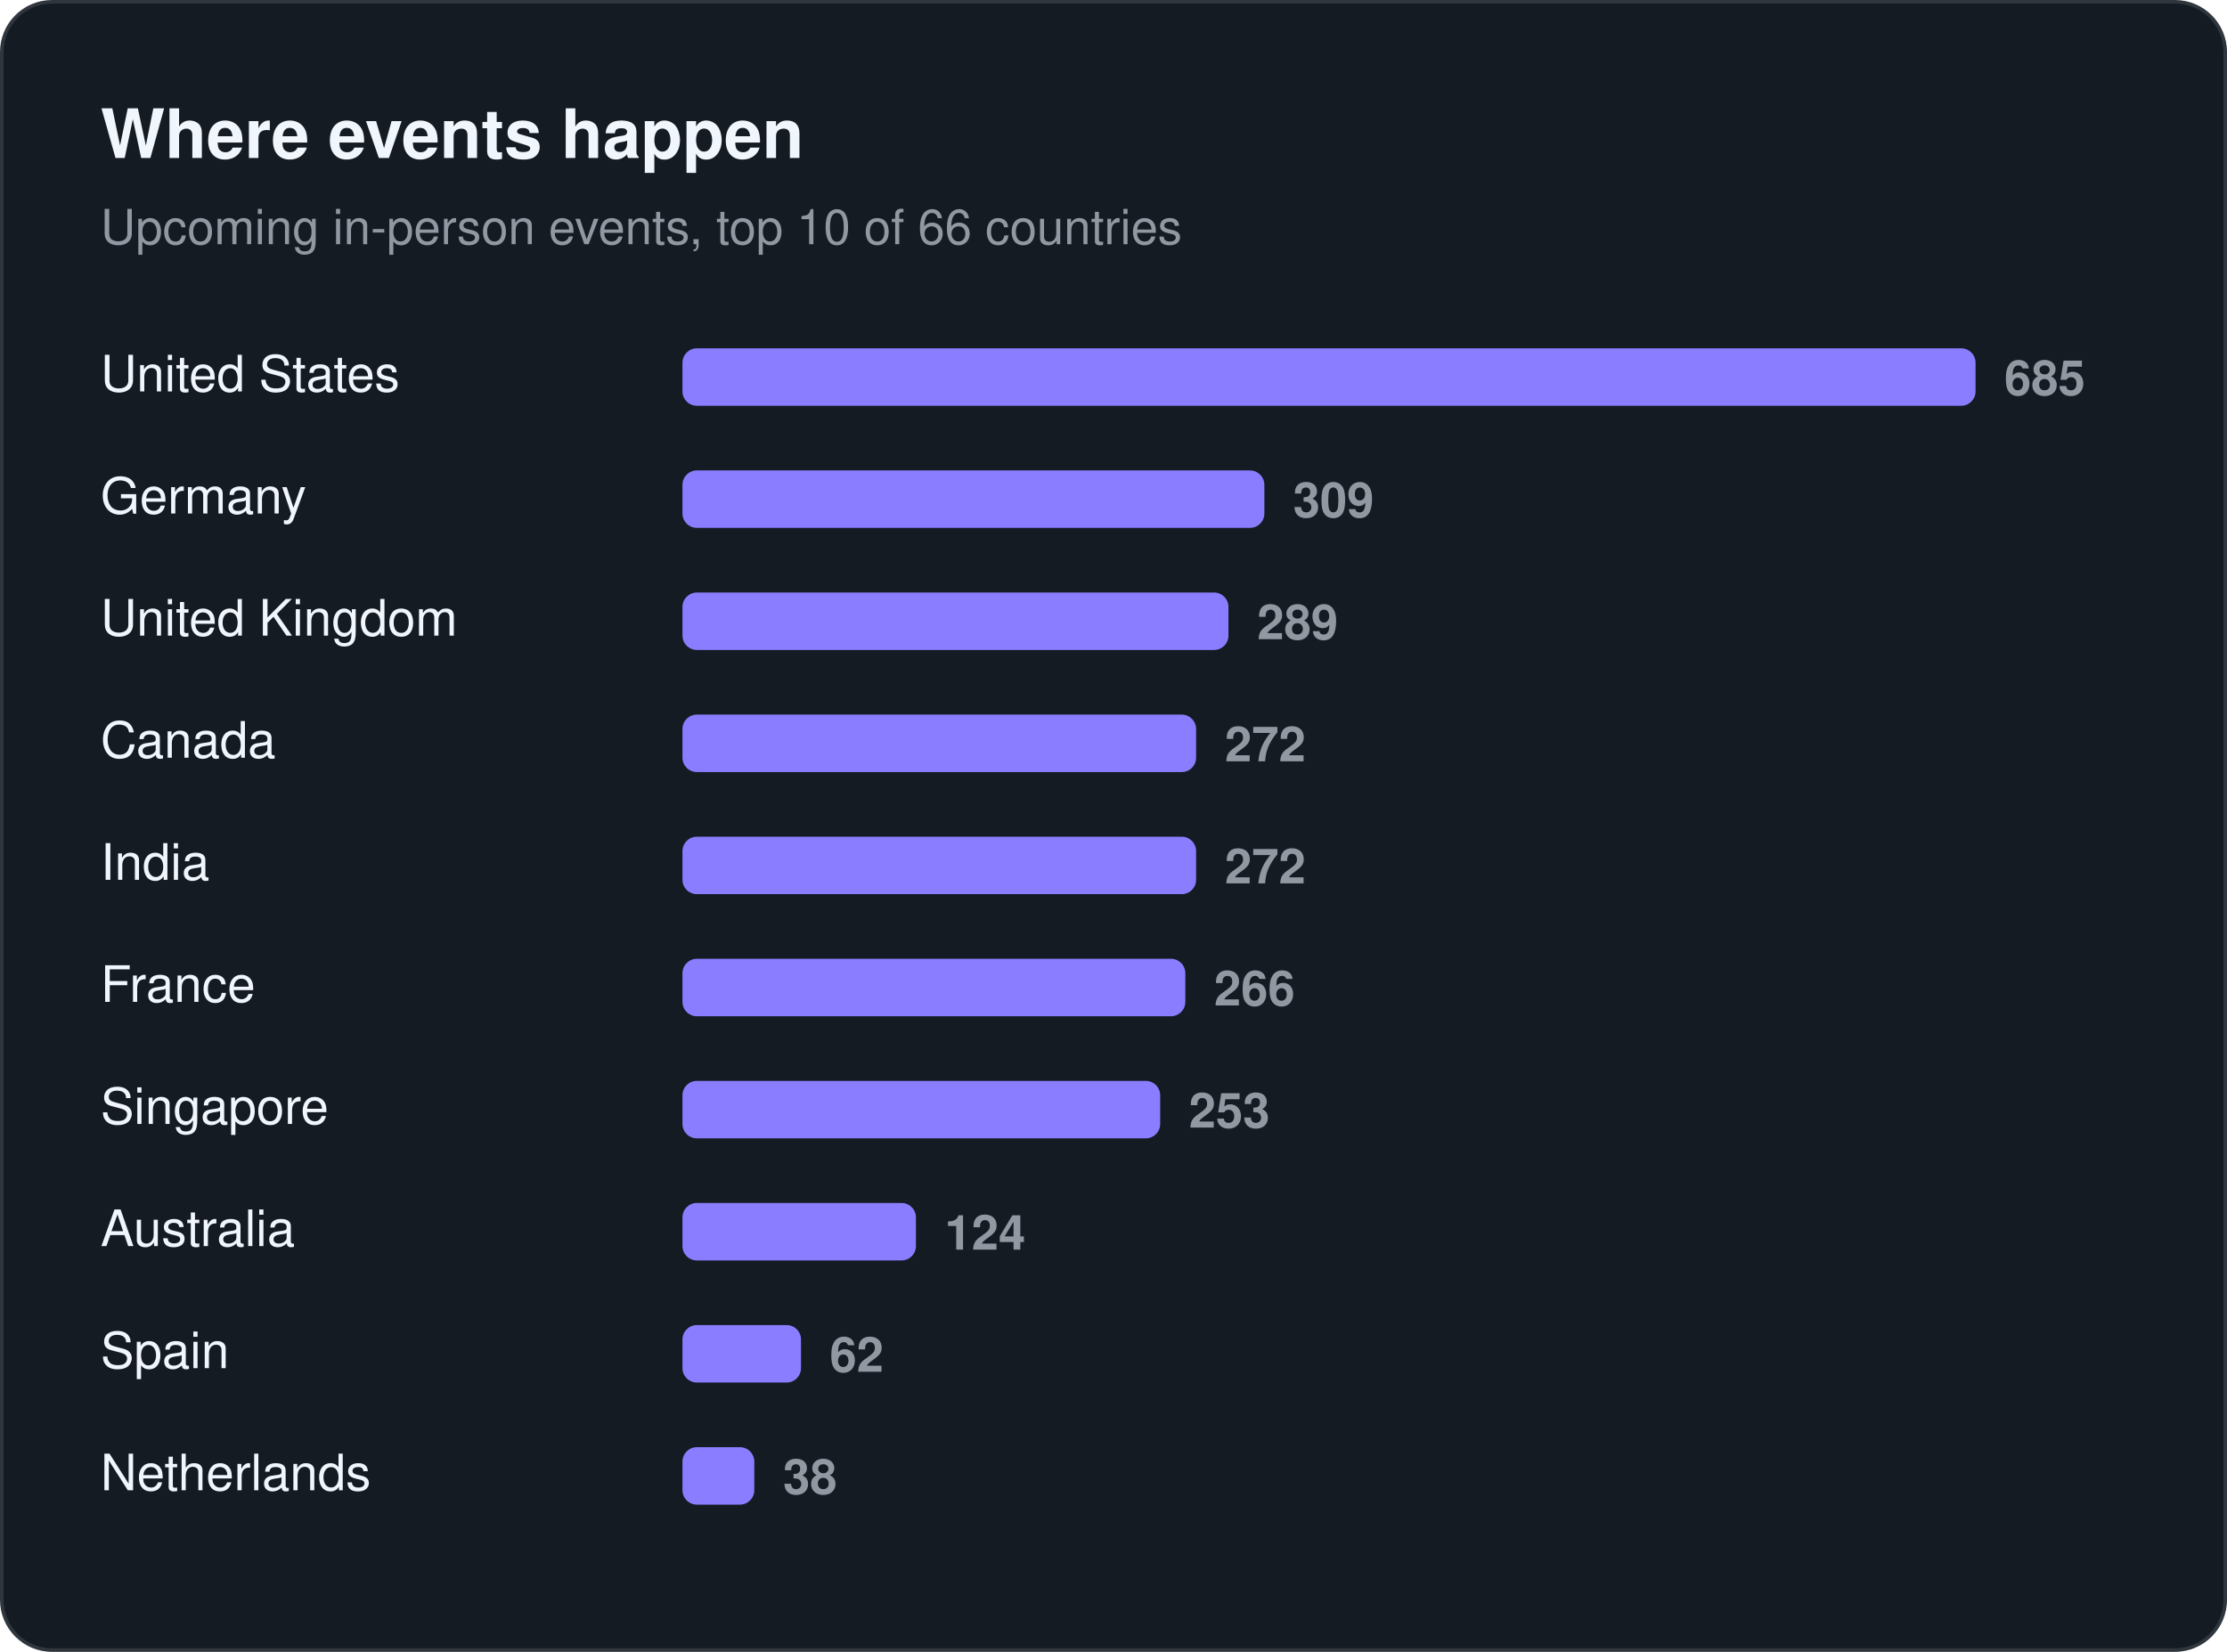
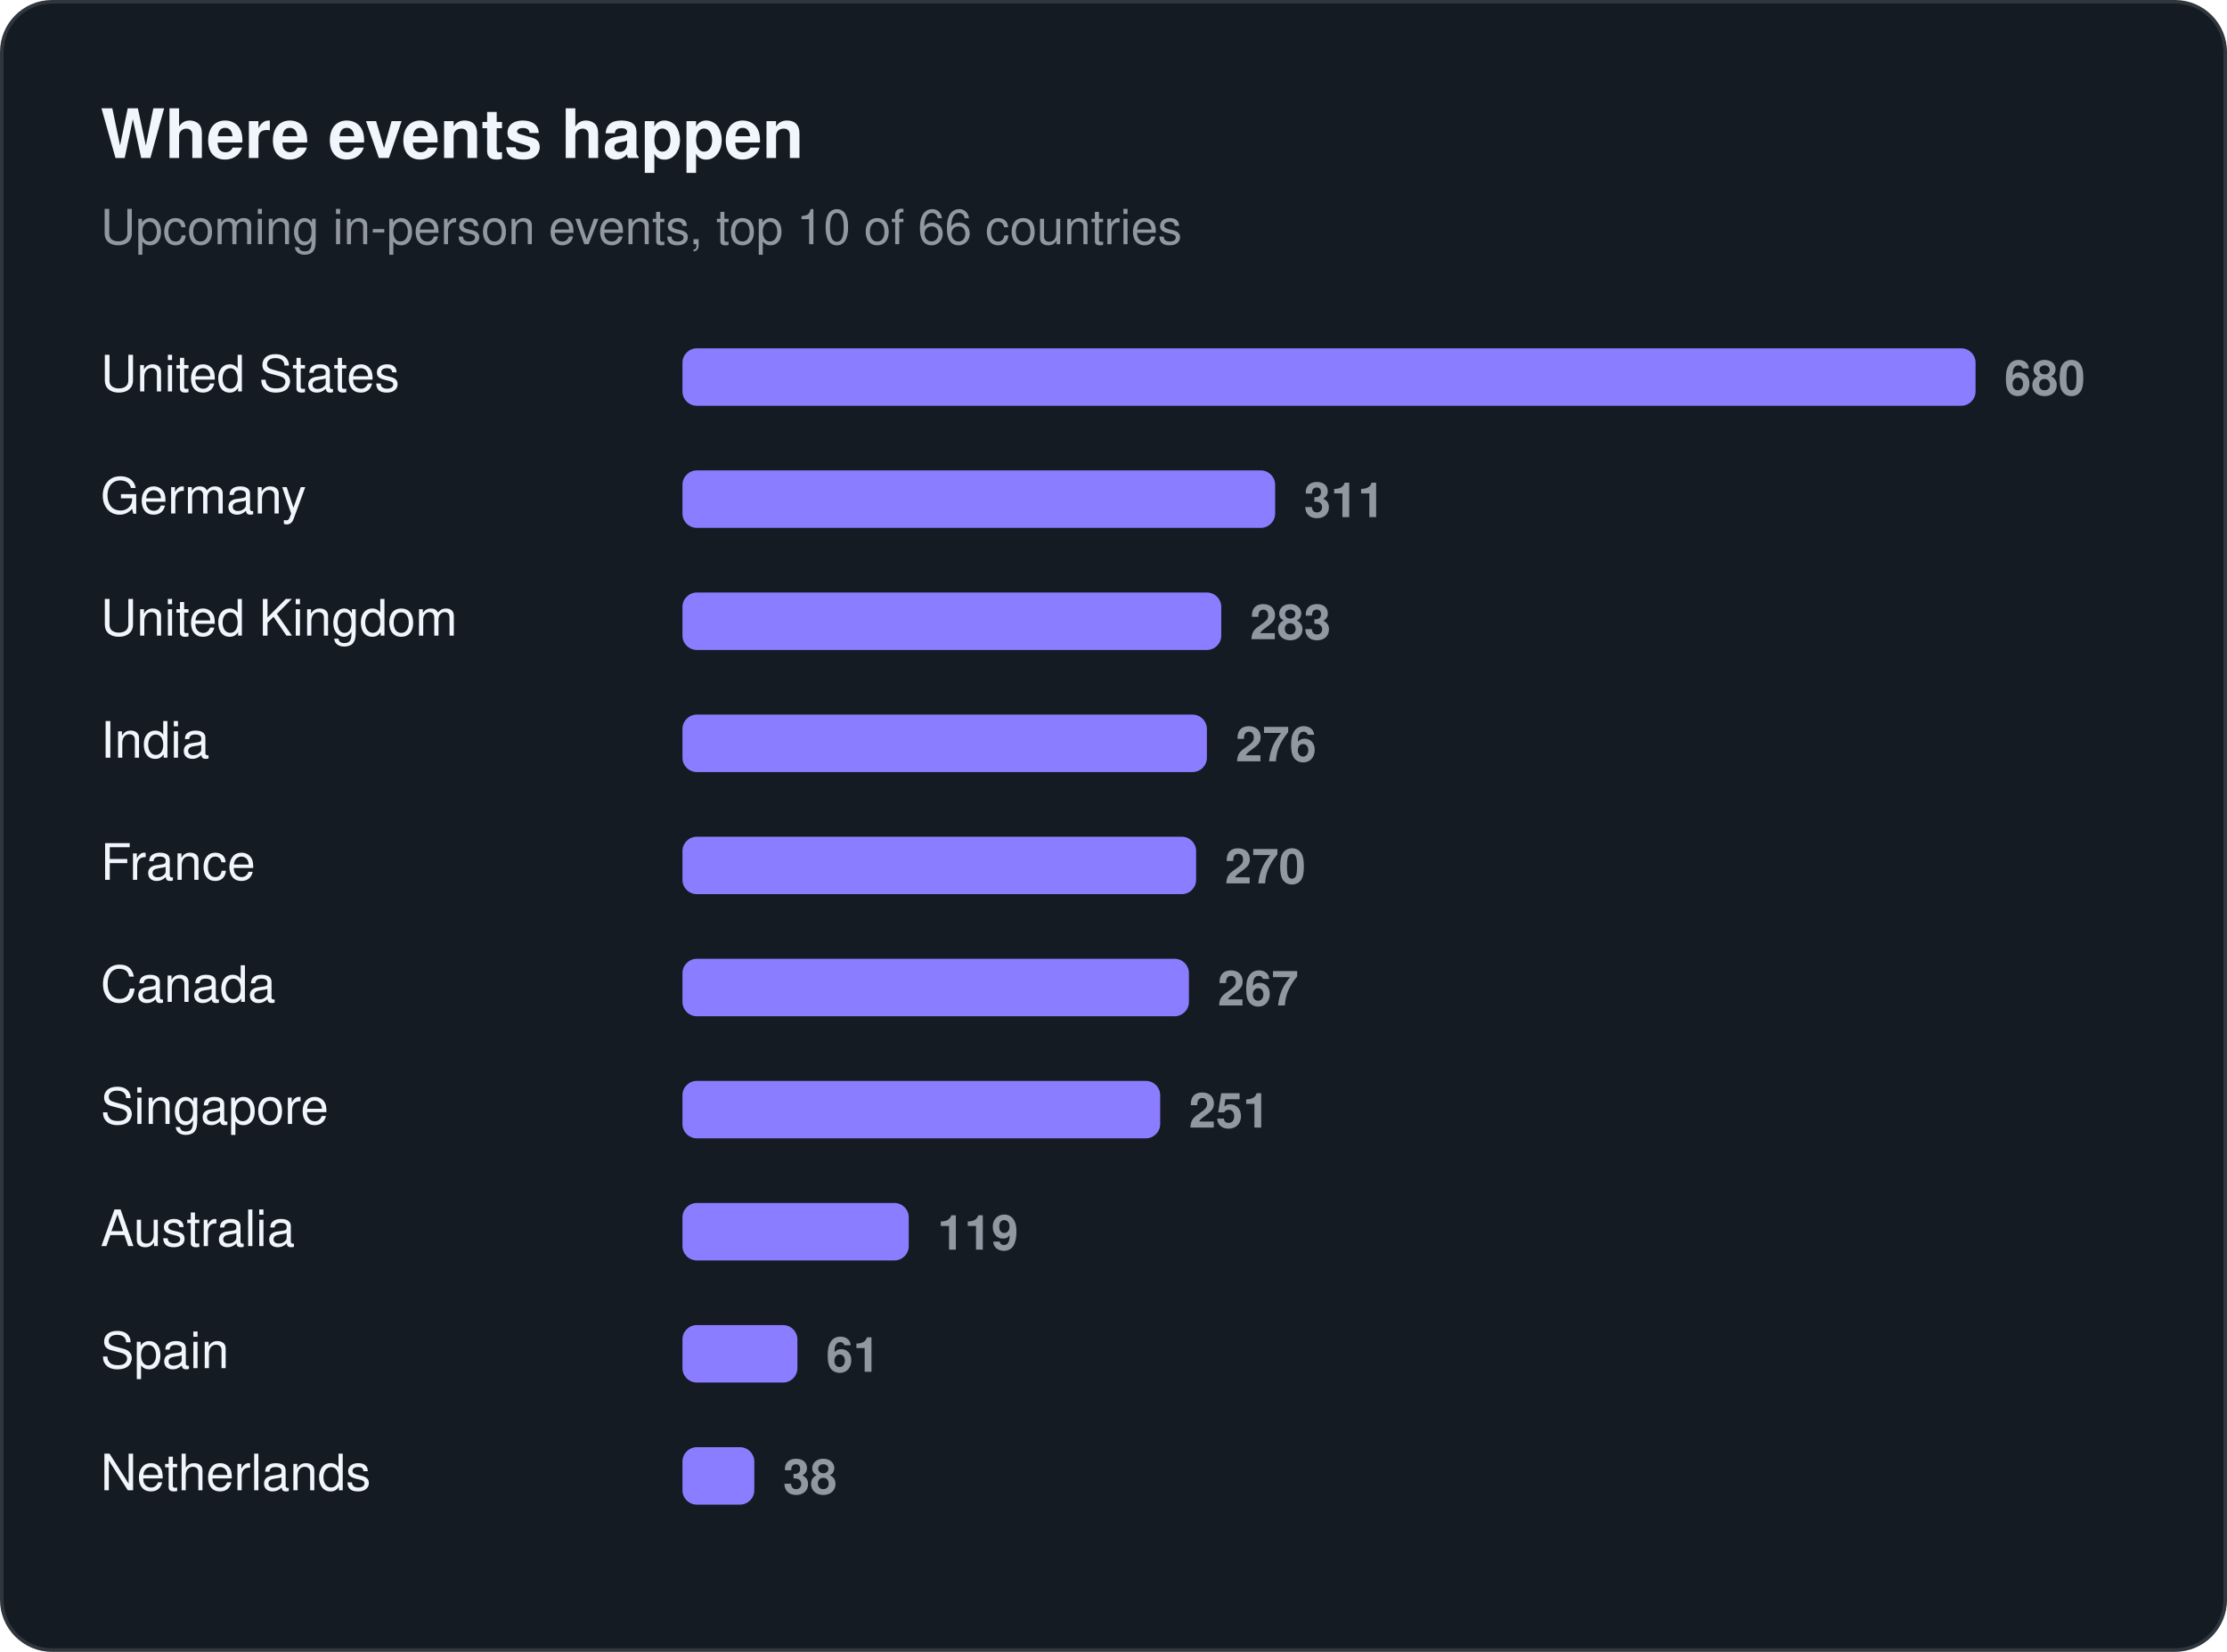
<svg xmlns="http://www.w3.org/2000/svg" width="620" height="460" viewBox="0 0 620 460" role="img" aria-label="Where events happen">
  <rect x="0.5" y="0.5" width="619" height="459" rx="14" fill="#151b23" stroke="#30363d" />
  <text x="28" y="44" font-family="-apple-system, BlinkMacSystemFont, 'Segoe UI', Helvetica, Arial, sans-serif" font-size="19" fill="#f0f6fc" font-weight="650">Where events happen</text>
  <text x="28" y="68" font-family="-apple-system, BlinkMacSystemFont, 'Segoe UI', Helvetica, Arial, sans-serif" font-size="13.5" fill="#9198a1">Upcoming in-person events, top 10 of 66 countries</text>
  <text x="28" y="109" font-family="-apple-system, BlinkMacSystemFont, 'Segoe UI', Helvetica, Arial, sans-serif" font-size="14" fill="#f0f6fc">United States</text>
  <rect x="190" y="97" width="360" height="16" rx="4" fill="#8b7dff" />
-   <text x="558" y="110" font-family="-apple-system, BlinkMacSystemFont, 'Segoe UI', Helvetica, Arial, sans-serif" font-size="13.5" fill="#9198a1" font-weight="600" style="font-variant-numeric:tabular-nums">685</text>
+   <text x="558" y="110" font-family="-apple-system, BlinkMacSystemFont, 'Segoe UI', Helvetica, Arial, sans-serif" font-size="13.5" fill="#9198a1" font-weight="600" style="font-variant-numeric:tabular-nums">680</text>
  <text x="28" y="143" font-family="-apple-system, BlinkMacSystemFont, 'Segoe UI', Helvetica, Arial, sans-serif" font-size="14" fill="#f0f6fc">Germany</text>
-   <rect x="190" y="131" width="162" height="16" rx="4" fill="#8b7dff" />
-   <text x="360" y="144" font-family="-apple-system, BlinkMacSystemFont, 'Segoe UI', Helvetica, Arial, sans-serif" font-size="13.5" fill="#9198a1" font-weight="600" style="font-variant-numeric:tabular-nums">309</text>
+   <rect x="190" y="131" width="165" height="16" rx="4" fill="#8b7dff" />
+   <text x="363" y="144" font-family="-apple-system, BlinkMacSystemFont, 'Segoe UI', Helvetica, Arial, sans-serif" font-size="13.5" fill="#9198a1" font-weight="600" style="font-variant-numeric:tabular-nums">311</text>
  <text x="28" y="177" font-family="-apple-system, BlinkMacSystemFont, 'Segoe UI', Helvetica, Arial, sans-serif" font-size="14" fill="#f0f6fc">United Kingdom</text>
-   <rect x="190" y="165" width="152" height="16" rx="4" fill="#8b7dff" />
-   <text x="350" y="178" font-family="-apple-system, BlinkMacSystemFont, 'Segoe UI', Helvetica, Arial, sans-serif" font-size="13.5" fill="#9198a1" font-weight="600" style="font-variant-numeric:tabular-nums">289</text>
-   <text x="28" y="211" font-family="-apple-system, BlinkMacSystemFont, 'Segoe UI', Helvetica, Arial, sans-serif" font-size="14" fill="#f0f6fc">Canada</text>
-   <rect x="190" y="199" width="143" height="16" rx="4" fill="#8b7dff" />
-   <text x="341" y="212" font-family="-apple-system, BlinkMacSystemFont, 'Segoe UI', Helvetica, Arial, sans-serif" font-size="13.5" fill="#9198a1" font-weight="600" style="font-variant-numeric:tabular-nums">272</text>
-   <text x="28" y="245" font-family="-apple-system, BlinkMacSystemFont, 'Segoe UI', Helvetica, Arial, sans-serif" font-size="14" fill="#f0f6fc">India</text>
+   <rect x="190" y="165" width="150" height="16" rx="4" fill="#8b7dff" />
+   <text x="348" y="178" font-family="-apple-system, BlinkMacSystemFont, 'Segoe UI', Helvetica, Arial, sans-serif" font-size="13.5" fill="#9198a1" font-weight="600" style="font-variant-numeric:tabular-nums">283</text>
+   <text x="28" y="211" font-family="-apple-system, BlinkMacSystemFont, 'Segoe UI', Helvetica, Arial, sans-serif" font-size="14" fill="#f0f6fc">India</text>
+   <rect x="190" y="199" width="146" height="16" rx="4" fill="#8b7dff" />
+   <text x="344" y="212" font-family="-apple-system, BlinkMacSystemFont, 'Segoe UI', Helvetica, Arial, sans-serif" font-size="13.5" fill="#9198a1" font-weight="600" style="font-variant-numeric:tabular-nums">276</text>
+   <text x="28" y="245" font-family="-apple-system, BlinkMacSystemFont, 'Segoe UI', Helvetica, Arial, sans-serif" font-size="14" fill="#f0f6fc">France</text>
  <rect x="190" y="233" width="143" height="16" rx="4" fill="#8b7dff" />
-   <text x="341" y="246" font-family="-apple-system, BlinkMacSystemFont, 'Segoe UI', Helvetica, Arial, sans-serif" font-size="13.5" fill="#9198a1" font-weight="600" style="font-variant-numeric:tabular-nums">272</text>
-   <text x="28" y="279" font-family="-apple-system, BlinkMacSystemFont, 'Segoe UI', Helvetica, Arial, sans-serif" font-size="14" fill="#f0f6fc">France</text>
-   <rect x="190" y="267" width="140" height="16" rx="4" fill="#8b7dff" />
-   <text x="338" y="280" font-family="-apple-system, BlinkMacSystemFont, 'Segoe UI', Helvetica, Arial, sans-serif" font-size="13.5" fill="#9198a1" font-weight="600" style="font-variant-numeric:tabular-nums">266</text>
+   <text x="341" y="246" font-family="-apple-system, BlinkMacSystemFont, 'Segoe UI', Helvetica, Arial, sans-serif" font-size="13.5" fill="#9198a1" font-weight="600" style="font-variant-numeric:tabular-nums">270</text>
+   <text x="28" y="279" font-family="-apple-system, BlinkMacSystemFont, 'Segoe UI', Helvetica, Arial, sans-serif" font-size="14" fill="#f0f6fc">Canada</text>
+   <rect x="190" y="267" width="141" height="16" rx="4" fill="#8b7dff" />
+   <text x="339" y="280" font-family="-apple-system, BlinkMacSystemFont, 'Segoe UI', Helvetica, Arial, sans-serif" font-size="13.5" fill="#9198a1" font-weight="600" style="font-variant-numeric:tabular-nums">267</text>
  <text x="28" y="313" font-family="-apple-system, BlinkMacSystemFont, 'Segoe UI', Helvetica, Arial, sans-serif" font-size="14" fill="#f0f6fc">Singapore</text>
  <rect x="190" y="301" width="133" height="16" rx="4" fill="#8b7dff" />
-   <text x="331" y="314" font-family="-apple-system, BlinkMacSystemFont, 'Segoe UI', Helvetica, Arial, sans-serif" font-size="13.5" fill="#9198a1" font-weight="600" style="font-variant-numeric:tabular-nums">253</text>
+   <text x="331" y="314" font-family="-apple-system, BlinkMacSystemFont, 'Segoe UI', Helvetica, Arial, sans-serif" font-size="13.5" fill="#9198a1" font-weight="600" style="font-variant-numeric:tabular-nums">251</text>
  <text x="28" y="347" font-family="-apple-system, BlinkMacSystemFont, 'Segoe UI', Helvetica, Arial, sans-serif" font-size="14" fill="#f0f6fc">Australia</text>
-   <rect x="190" y="335" width="65" height="16" rx="4" fill="#8b7dff" />
-   <text x="263" y="348" font-family="-apple-system, BlinkMacSystemFont, 'Segoe UI', Helvetica, Arial, sans-serif" font-size="13.5" fill="#9198a1" font-weight="600" style="font-variant-numeric:tabular-nums">124</text>
+   <rect x="190" y="335" width="63" height="16" rx="4" fill="#8b7dff" />
+   <text x="261" y="348" font-family="-apple-system, BlinkMacSystemFont, 'Segoe UI', Helvetica, Arial, sans-serif" font-size="13.5" fill="#9198a1" font-weight="600" style="font-variant-numeric:tabular-nums">119</text>
  <text x="28" y="381" font-family="-apple-system, BlinkMacSystemFont, 'Segoe UI', Helvetica, Arial, sans-serif" font-size="14" fill="#f0f6fc">Spain</text>
-   <rect x="190" y="369" width="33" height="16" rx="4" fill="#8b7dff" />
-   <text x="231" y="382" font-family="-apple-system, BlinkMacSystemFont, 'Segoe UI', Helvetica, Arial, sans-serif" font-size="13.5" fill="#9198a1" font-weight="600" style="font-variant-numeric:tabular-nums">62</text>
+   <rect x="190" y="369" width="32" height="16" rx="4" fill="#8b7dff" />
+   <text x="230" y="382" font-family="-apple-system, BlinkMacSystemFont, 'Segoe UI', Helvetica, Arial, sans-serif" font-size="13.5" fill="#9198a1" font-weight="600" style="font-variant-numeric:tabular-nums">61</text>
  <text x="28" y="415" font-family="-apple-system, BlinkMacSystemFont, 'Segoe UI', Helvetica, Arial, sans-serif" font-size="14" fill="#f0f6fc">Netherlands</text>
  <rect x="190" y="403" width="20" height="16" rx="4" fill="#8b7dff" />
  <text x="218" y="416" font-family="-apple-system, BlinkMacSystemFont, 'Segoe UI', Helvetica, Arial, sans-serif" font-size="13.5" fill="#9198a1" font-weight="600" style="font-variant-numeric:tabular-nums">38</text>
</svg>
